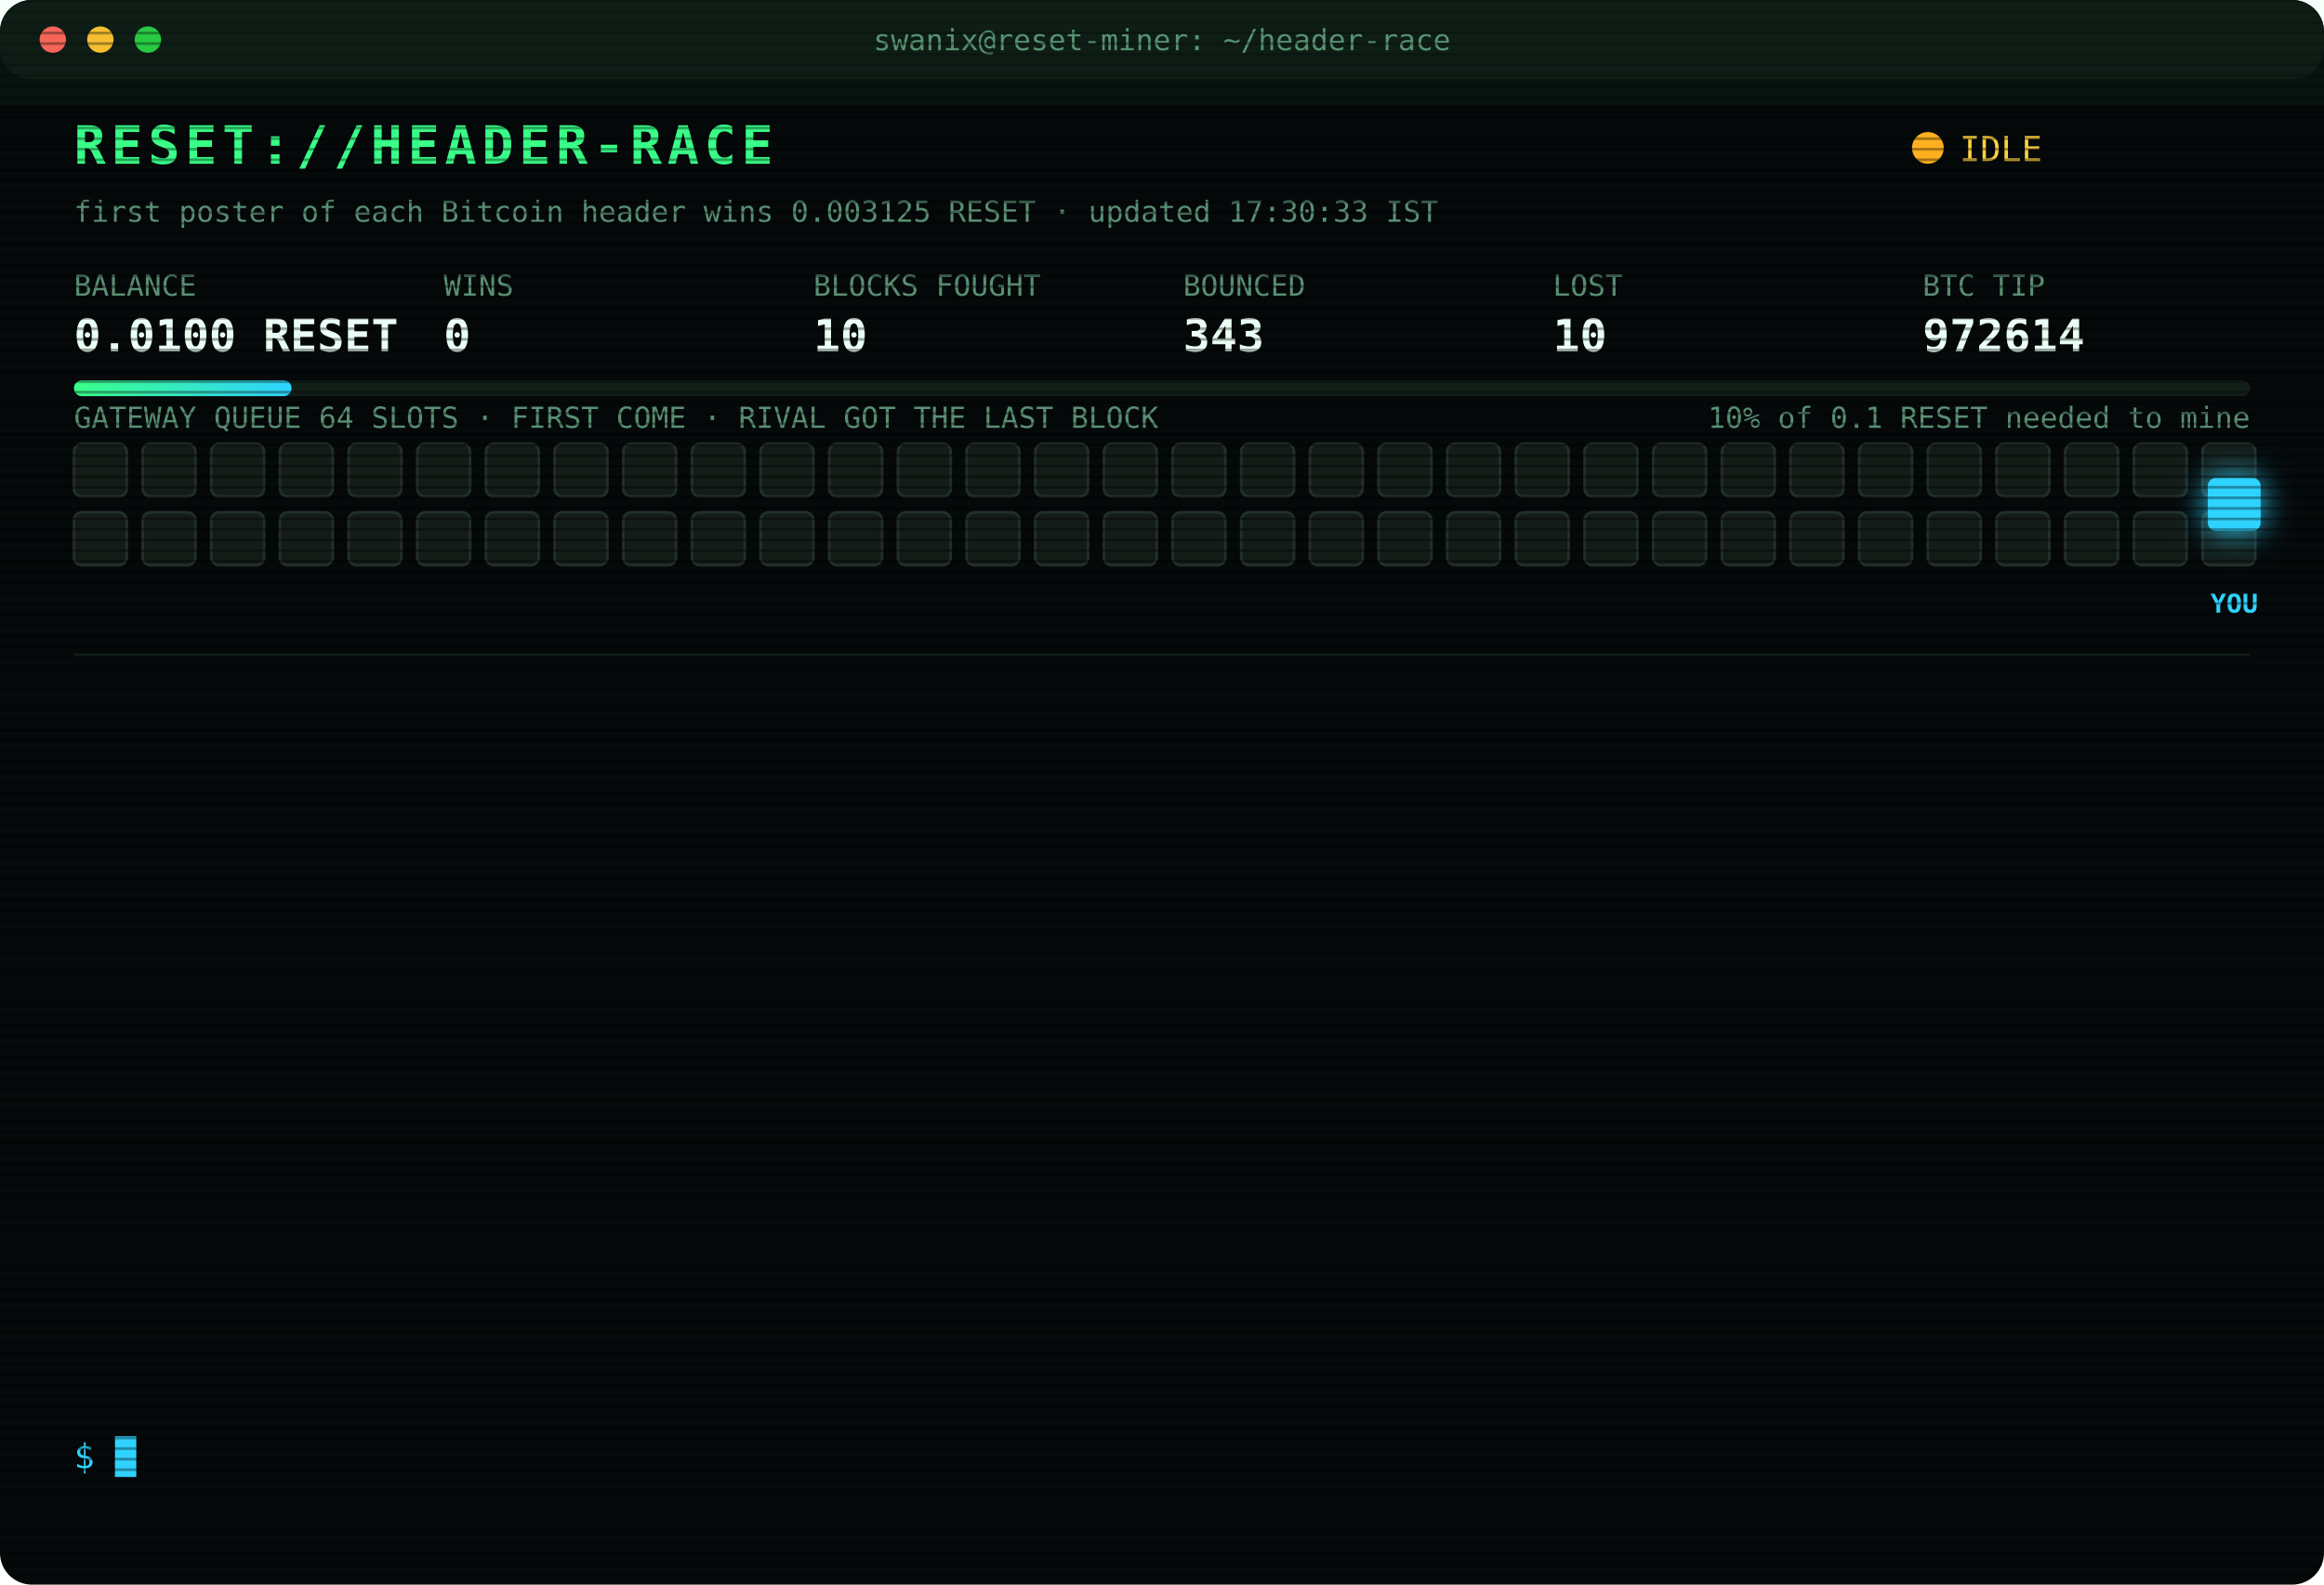
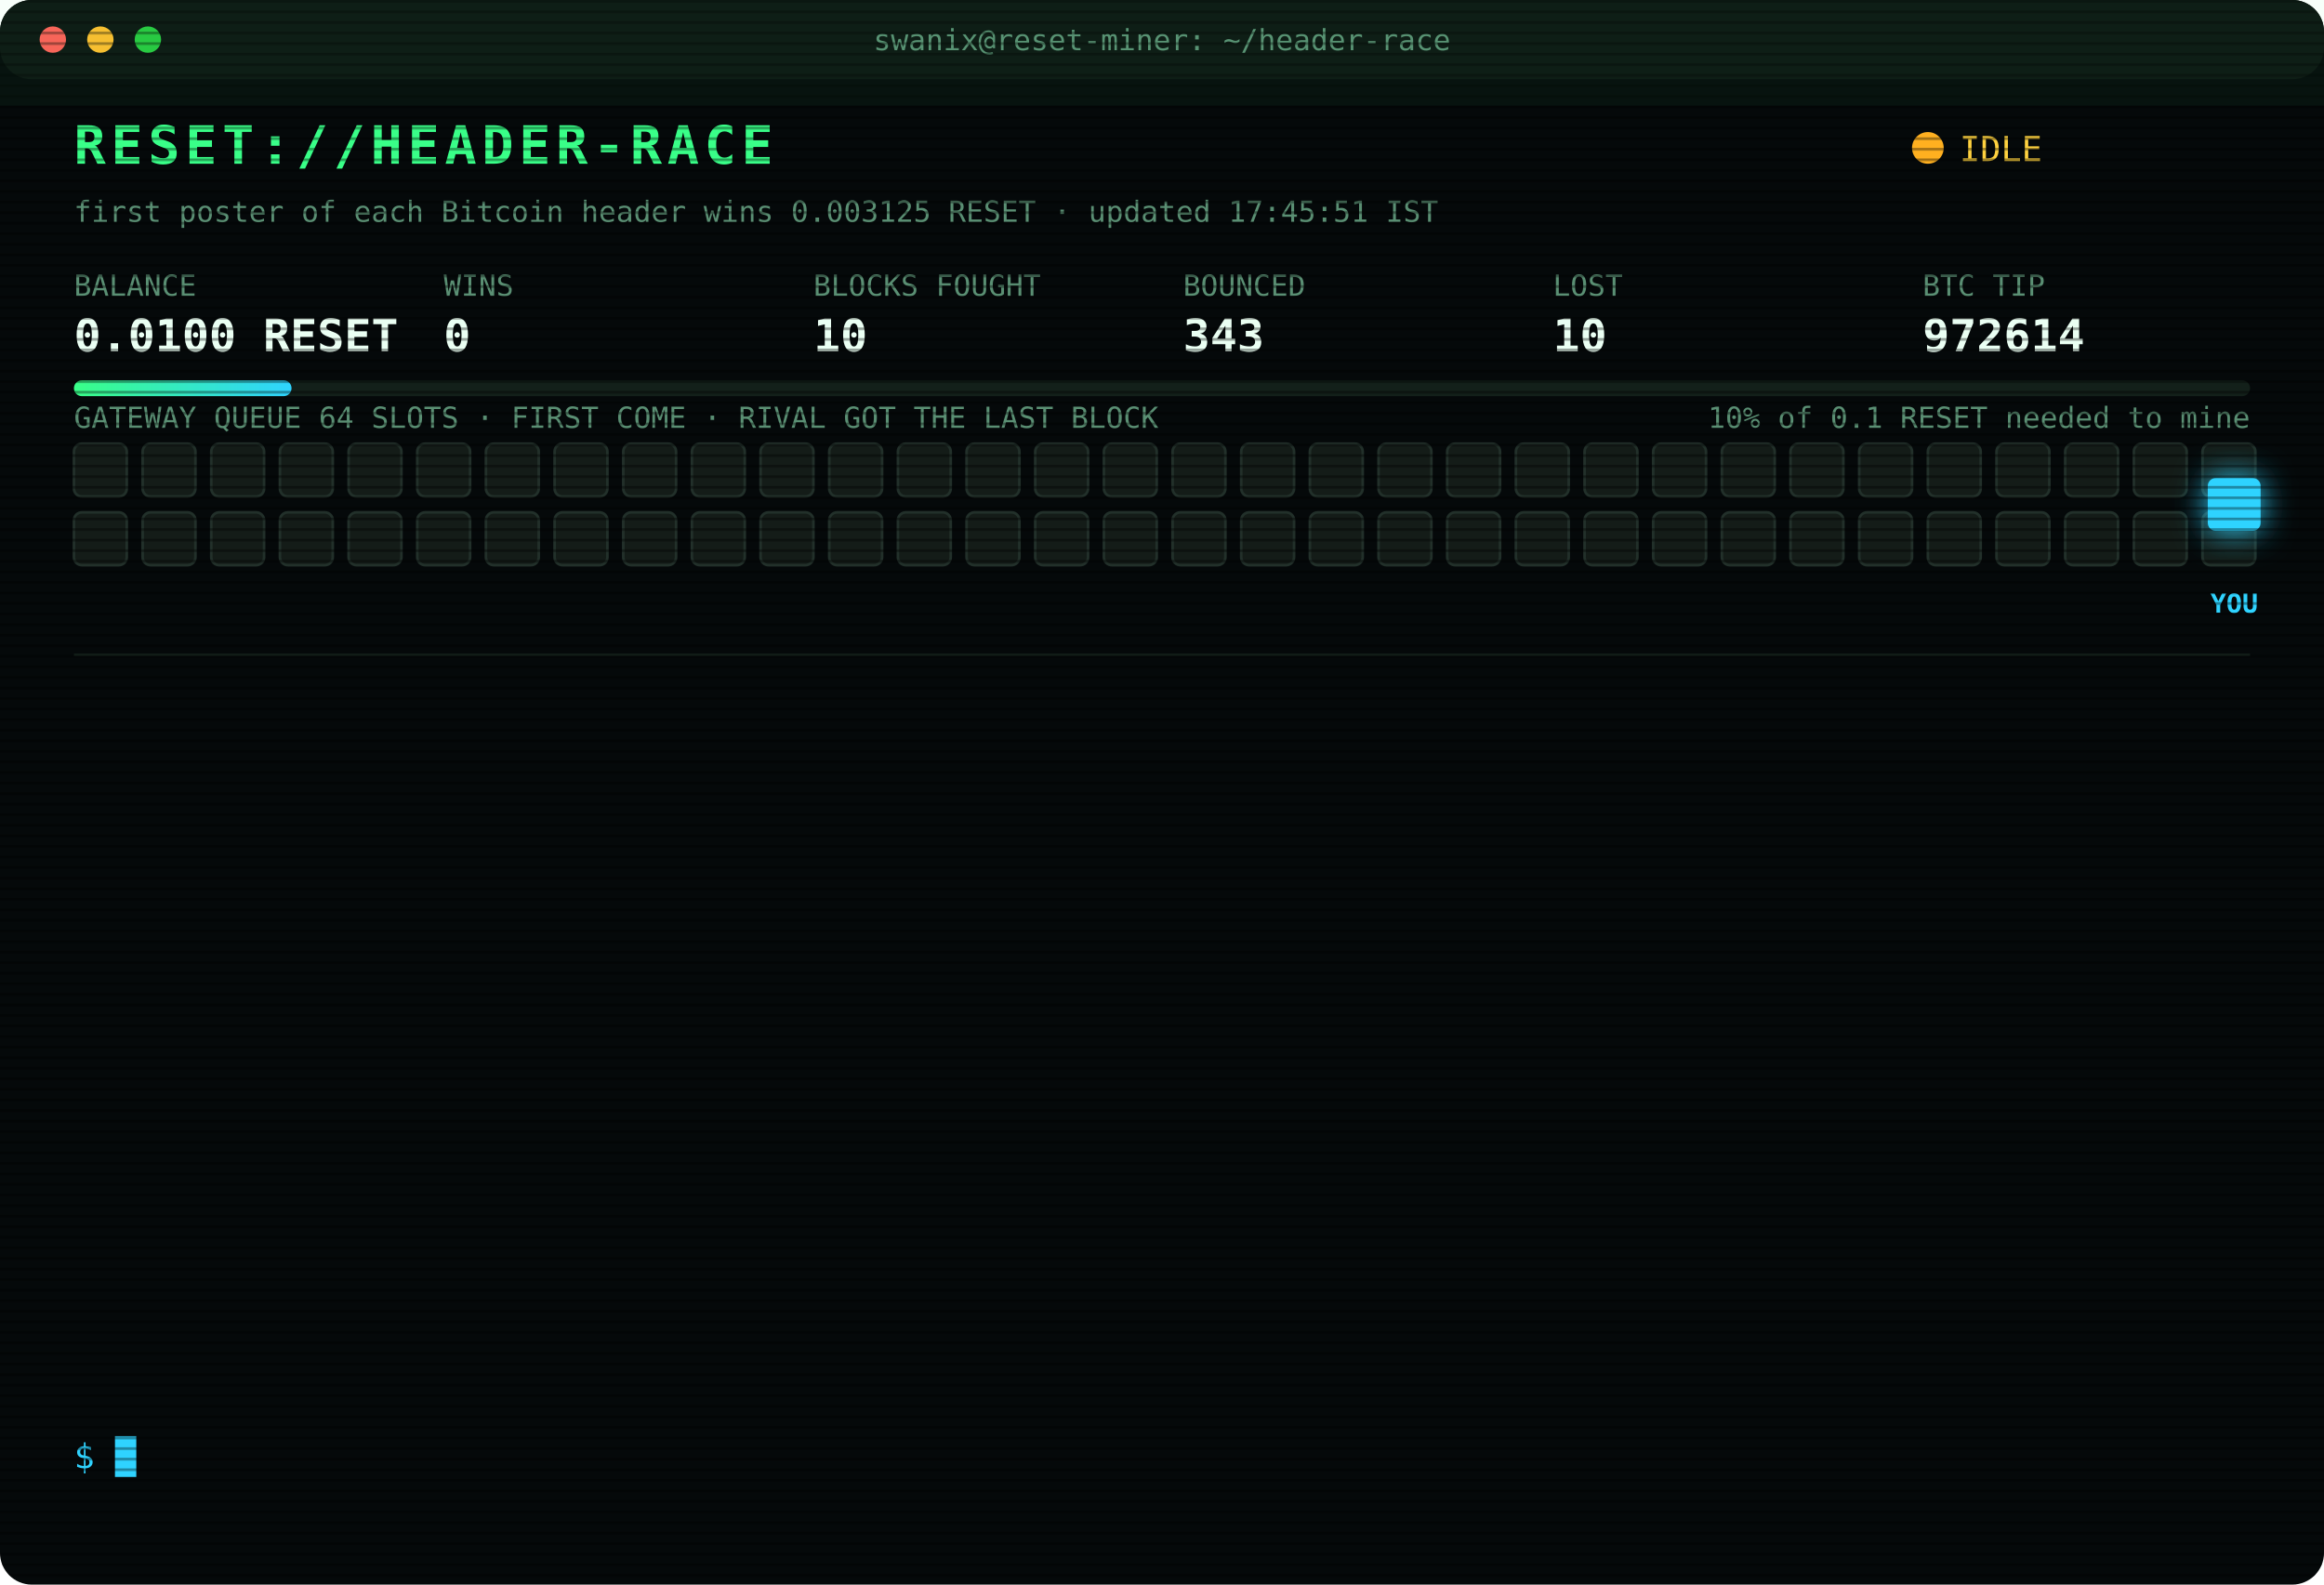
<svg xmlns="http://www.w3.org/2000/svg" width="880" height="600" viewBox="0 0 880 600" font-family="ui-monospace,SFMono-Regular,Menlo,Consolas,monospace">
  <style>
text{font-size:13px;fill:#7CFFB2}
.title{font-size:20px;font-weight:700;fill:#39FF88;letter-spacing:2px;animation:glitch 3s infinite steps(1)}
.sub{fill:#2fd3ff}.k{fill:#5a8f73;font-size:11px}.v{font-size:17px;font-weight:700;fill:#eafff3}
.ts{fill:#3f6b56}.boot{fill:#2fd3ff}.dim{fill:#5a8f73}.bad{fill:#ff4d6d}.warn{fill:#ffd23f}.mag{fill:#ff5cf0}.win{fill:#39FF88;font-weight:700}
.tag{font-size:10px;fill:#2fd3ff;font-weight:700}
.rival{fill:#26332c;stroke:#3c5a49;animation:jam 1.2s infinite alternate}
.idle{fill:#141c18;stroke:#22302a;animation:breathe 4s infinite}
.me{fill:#2fd3ff;filter:drop-shadow(0 0 6px #2fd3ff)}
.hover{animation:nudge 1.1s infinite ease-in-out}.bounce{animation:kick 1.4s infinite}
.ln{opacity:0;animation:in .4s forwards}
.cur{animation:blink 1s infinite steps(1)}
.scan{animation:scan 6s infinite linear}
.led{animation:blink 1.4s infinite}
@keyframes in{from{opacity:0;transform:translateX(-6px)}to{opacity:1;transform:none}}
@keyframes blink{50%{opacity:0}}
@keyframes jam{to{fill:#33463b}}
@keyframes breathe{50%{opacity:.4}}
@keyframes nudge{50%{transform:translateX(-10px)}}
@keyframes kick{0%,100%{transform:none}30%{transform:translateX(-14px)}55%{transform:translateX(10px) translateY(-6px)}}
@keyframes glitch{0%,92%{transform:none}93%{transform:translateX(2px);fill:#ff4d6d}95%{transform:translateX(-2px);fill:#2fd3ff}97%{transform:none}}
@keyframes scan{from{transform:translateY(-40px)}to{transform:translateY(600px)}}
</style>
  <defs>
    <pattern id="sl" width="4" height="4" patternUnits="userSpaceOnUse">
      <rect width="4" height="1" fill="#000" opacity=".35" />
    </pattern>
    <linearGradient id="bar">
      <stop offset="0" stop-color="#39FF88" />
      <stop offset="1" stop-color="#2fd3ff" />
    </linearGradient>
  </defs>
  <rect width="880" height="600" rx="12" fill="#05090a" />
  <rect width="880" height="30" rx="12" fill="#0d1512" />
  <circle cx="20" cy="15" r="5" fill="#ff5f57" />
  <circle cx="38" cy="15" r="5" fill="#febc2e" />
  <circle cx="56" cy="15" r="5" fill="#28c840" />
  <text x="440" y="19" text-anchor="middle" class="k">swanix@reset-miner: ~/header-race</text>
  <text x="28" y="62" class="title">RESET://HEADER-RACE</text>
  <circle class="led" cx="730" cy="56" r="6" fill="#ffb020" />
  <text x="742" y="61" class="warn">IDLE</text>
-   <text x="28" y="84" class="k">first poster of each Bitcoin header wins 0.003125 RESET · updated 17:30:33 IST</text>
+   <text x="28" y="84" class="k">first poster of each Bitcoin header wins 0.003125 RESET · updated 17:45:51 IST</text>
  <text x="28" y="112" class="k">BALANCE</text>
  <text x="28" y="133" class="v">0.0100 RESET</text>
  <text x="168" y="112" class="k">WINS</text>
  <text x="168" y="133" class="v">0</text>
  <text x="308" y="112" class="k">BLOCKS FOUGHT</text>
  <text x="308" y="133" class="v">10</text>
  <text x="448" y="112" class="k">BOUNCED</text>
  <text x="448" y="133" class="v">343</text>
  <text x="588" y="112" class="k">LOST</text>
  <text x="588" y="133" class="v">10</text>
  <text x="728" y="112" class="k">BTC TIP</text>
  <text x="728" y="133" class="v">972614</text>
  <rect x="28" y="144" width="824" height="6" rx="3" fill="#13201a" />
  <rect x="28" y="144" width="82.4" height="6" rx="3" fill="url(#bar)" />
  <text x="852" y="162" text-anchor="end" class="k">10% of 0.1 RESET needed to mine</text>
  <text x="28" y="162" class="k">GATEWAY QUEUE 64 SLOTS · FIRST COME · RIVAL GOT THE LAST BLOCK</text>
  <rect class="idle" x="28" y="168" width="20" height="20" rx="3" style="animation-delay:0.00s" />
  <rect class="idle" x="54" y="168" width="20" height="20" rx="3" style="animation-delay:0.05s" />
  <rect class="idle" x="80" y="168" width="20" height="20" rx="3" style="animation-delay:0.10s" />
  <rect class="idle" x="106" y="168" width="20" height="20" rx="3" style="animation-delay:0.15s" />
  <rect class="idle" x="132" y="168" width="20" height="20" rx="3" style="animation-delay:0.20s" />
  <rect class="idle" x="158" y="168" width="20" height="20" rx="3" style="animation-delay:0.25s" />
  <rect class="idle" x="184" y="168" width="20" height="20" rx="3" style="animation-delay:0.30s" />
  <rect class="idle" x="210" y="168" width="20" height="20" rx="3" style="animation-delay:0.35s" />
  <rect class="idle" x="236" y="168" width="20" height="20" rx="3" style="animation-delay:0.40s" />
  <rect class="idle" x="262" y="168" width="20" height="20" rx="3" style="animation-delay:0.45s" />
  <rect class="idle" x="288" y="168" width="20" height="20" rx="3" style="animation-delay:0.50s" />
  <rect class="idle" x="314" y="168" width="20" height="20" rx="3" style="animation-delay:0.55s" />
  <rect class="idle" x="340" y="168" width="20" height="20" rx="3" style="animation-delay:0.60s" />
  <rect class="idle" x="366" y="168" width="20" height="20" rx="3" style="animation-delay:0.65s" />
  <rect class="idle" x="392" y="168" width="20" height="20" rx="3" style="animation-delay:0.70s" />
  <rect class="idle" x="418" y="168" width="20" height="20" rx="3" style="animation-delay:0.75s" />
  <rect class="idle" x="444" y="168" width="20" height="20" rx="3" style="animation-delay:0.80s" />
  <rect class="idle" x="470" y="168" width="20" height="20" rx="3" style="animation-delay:0.85s" />
  <rect class="idle" x="496" y="168" width="20" height="20" rx="3" style="animation-delay:0.90s" />
  <rect class="idle" x="522" y="168" width="20" height="20" rx="3" style="animation-delay:0.95s" />
  <rect class="idle" x="548" y="168" width="20" height="20" rx="3" style="animation-delay:1.00s" />
  <rect class="idle" x="574" y="168" width="20" height="20" rx="3" style="animation-delay:1.05s" />
  <rect class="idle" x="600" y="168" width="20" height="20" rx="3" style="animation-delay:1.10s" />
  <rect class="idle" x="626" y="168" width="20" height="20" rx="3" style="animation-delay:1.15s" />
  <rect class="idle" x="652" y="168" width="20" height="20" rx="3" style="animation-delay:1.20s" />
  <rect class="idle" x="678" y="168" width="20" height="20" rx="3" style="animation-delay:1.25s" />
  <rect class="idle" x="704" y="168" width="20" height="20" rx="3" style="animation-delay:1.30s" />
  <rect class="idle" x="730" y="168" width="20" height="20" rx="3" style="animation-delay:1.35s" />
  <rect class="idle" x="756" y="168" width="20" height="20" rx="3" style="animation-delay:1.40s" />
  <rect class="idle" x="782" y="168" width="20" height="20" rx="3" style="animation-delay:1.45s" />
  <rect class="idle" x="808" y="168" width="20" height="20" rx="3" style="animation-delay:1.50s" />
  <rect class="idle" x="834" y="168" width="20" height="20" rx="3" style="animation-delay:1.55s" />
  <rect class="idle" x="28" y="194" width="20" height="20" rx="3" style="animation-delay:1.60s" />
  <rect class="idle" x="54" y="194" width="20" height="20" rx="3" style="animation-delay:1.65s" />
  <rect class="idle" x="80" y="194" width="20" height="20" rx="3" style="animation-delay:1.70s" />
  <rect class="idle" x="106" y="194" width="20" height="20" rx="3" style="animation-delay:1.75s" />
  <rect class="idle" x="132" y="194" width="20" height="20" rx="3" style="animation-delay:1.80s" />
  <rect class="idle" x="158" y="194" width="20" height="20" rx="3" style="animation-delay:1.85s" />
  <rect class="idle" x="184" y="194" width="20" height="20" rx="3" style="animation-delay:1.90s" />
  <rect class="idle" x="210" y="194" width="20" height="20" rx="3" style="animation-delay:1.95s" />
  <rect class="idle" x="236" y="194" width="20" height="20" rx="3" style="animation-delay:2.00s" />
  <rect class="idle" x="262" y="194" width="20" height="20" rx="3" style="animation-delay:2.05s" />
  <rect class="idle" x="288" y="194" width="20" height="20" rx="3" style="animation-delay:2.10s" />
  <rect class="idle" x="314" y="194" width="20" height="20" rx="3" style="animation-delay:2.15s" />
  <rect class="idle" x="340" y="194" width="20" height="20" rx="3" style="animation-delay:2.20s" />
  <rect class="idle" x="366" y="194" width="20" height="20" rx="3" style="animation-delay:2.25s" />
  <rect class="idle" x="392" y="194" width="20" height="20" rx="3" style="animation-delay:2.30s" />
  <rect class="idle" x="418" y="194" width="20" height="20" rx="3" style="animation-delay:2.35s" />
  <rect class="idle" x="444" y="194" width="20" height="20" rx="3" style="animation-delay:2.40s" />
  <rect class="idle" x="470" y="194" width="20" height="20" rx="3" style="animation-delay:2.45s" />
  <rect class="idle" x="496" y="194" width="20" height="20" rx="3" style="animation-delay:2.50s" />
  <rect class="idle" x="522" y="194" width="20" height="20" rx="3" style="animation-delay:2.55s" />
  <rect class="idle" x="548" y="194" width="20" height="20" rx="3" style="animation-delay:2.60s" />
  <rect class="idle" x="574" y="194" width="20" height="20" rx="3" style="animation-delay:2.65s" />
  <rect class="idle" x="600" y="194" width="20" height="20" rx="3" style="animation-delay:2.70s" />
  <rect class="idle" x="626" y="194" width="20" height="20" rx="3" style="animation-delay:2.75s" />
  <rect class="idle" x="652" y="194" width="20" height="20" rx="3" style="animation-delay:2.80s" />
  <rect class="idle" x="678" y="194" width="20" height="20" rx="3" style="animation-delay:2.85s" />
  <rect class="idle" x="704" y="194" width="20" height="20" rx="3" style="animation-delay:2.90s" />
  <rect class="idle" x="730" y="194" width="20" height="20" rx="3" style="animation-delay:2.95s" />
  <rect class="idle" x="756" y="194" width="20" height="20" rx="3" style="animation-delay:3.00s" />
  <rect class="idle" x="782" y="194" width="20" height="20" rx="3" style="animation-delay:3.05s" />
  <rect class="idle" x="808" y="194" width="20" height="20" rx="3" style="animation-delay:3.10s" />
  <rect class="idle" x="834" y="194" width="20" height="20" rx="3" style="animation-delay:3.15s" />
  <g class="hover">
    <rect class="me" x="836" y="181" width="20" height="20" rx="3" />
    <text class="tag" x="846" y="232" text-anchor="middle">YOU</text>
  </g>
  <line x1="28" x2="852" y1="248" y2="248" stroke="#13201a" />
  <g class="ln" style="animation-delay:0.40s">
    <text x="28" y="270" class="ts">17:07:10</text>
    <text x="104" y="270" class="warn">[QUEUE FULL] #972614 bounced 64/64 · retry 1.7s · 1168ms</text>
  </g>
  <g class="ln" style="animation-delay:0.65s">
    <text x="28" y="292" class="ts">17:07:11</text>
    <text x="104" y="292" class="warn">[QUEUE FULL] #972614 bounced 64/64 · retry 1.7s · 874ms</text>
  </g>
  <g class="ln" style="animation-delay:0.90s">
    <text x="28" y="314" class="ts">17:07:15</text>
    <text x="104" y="314" class="warn">[QUEUE FULL] #972614 bounced 64/64 · retry 1.7s · 3800ms</text>
  </g>
  <g class="ln" style="animation-delay:1.15s">
    <text x="28" y="336" class="ts">17:07:17</text>
    <text x="104" y="336" class="warn">[QUEUE FULL] #972614 bounced 64/64 · retry 1.7s · 4957ms</text>
  </g>
  <g class="ln" style="animation-delay:1.40s">
    <text x="28" y="358" class="ts">17:07:18</text>
    <text x="104" y="358" class="bad">[GATEWAY DOWN] no response · 5000ms</text>
  </g>
  <g class="ln" style="animation-delay:1.65s">
    <text x="28" y="380" class="ts">17:07:20</text>
    <text x="104" y="380" class="mag">[??] #972614 sent, no receipt · may have landed</text>
  </g>
  <g class="ln" style="animation-delay:1.90s">
    <text x="28" y="402" class="ts">17:07:20</text>
    <text x="104" y="402" class="bad">[GATEWAY DOWN] no response · 5291ms</text>
  </g>
  <g class="ln" style="animation-delay:2.15s">
    <text x="28" y="424" class="ts">17:07:22</text>
    <text x="104" y="424" class="mag">[??] #972614 sent, no receipt · may have landed</text>
  </g>
  <g class="ln" style="animation-delay:2.40s">
    <text x="28" y="446" class="ts">17:07:23</text>
    <text x="104" y="446" class="bad">[GATEWAY DOWN] no response · 5000ms</text>
  </g>
  <g class="ln" style="animation-delay:2.65s">
    <text x="28" y="468" class="ts">17:07:26</text>
    <text x="104" y="468" class="bad">[GATEWAY DOWN] no response · 5001ms</text>
  </g>
  <g class="ln" style="animation-delay:2.90s">
    <text x="28" y="490" class="ts">17:07:26</text>
    <text x="104" y="490" class="bad">[GATEWAY DOWN] no response · 6159ms</text>
  </g>
  <g class="ln" style="animation-delay:3.15s">
    <text x="28" y="512" class="ts">17:07:27</text>
    <text x="104" y="512" class="warn">[QUEUE FULL] #972614 bounced 64/64 · retry 1.7s · 4748ms</text>
  </g>
  <g class="ln" style="animation-delay:3.40s">
    <text x="28" y="534" class="ts">17:07:28</text>
    <text x="104" y="534" class="bad">[LOST] #972614 taken by a rival miner</text>
  </g>
  <text x="28" y="556" class="sub">$ <tspan class="cur">█</tspan>
  </text>
  <rect width="880" height="600" rx="12" fill="url(#sl)" pointer-events="none" />
  <rect class="scan" width="880" height="40" fill="#39FF88" opacity=".04" />
</svg>
